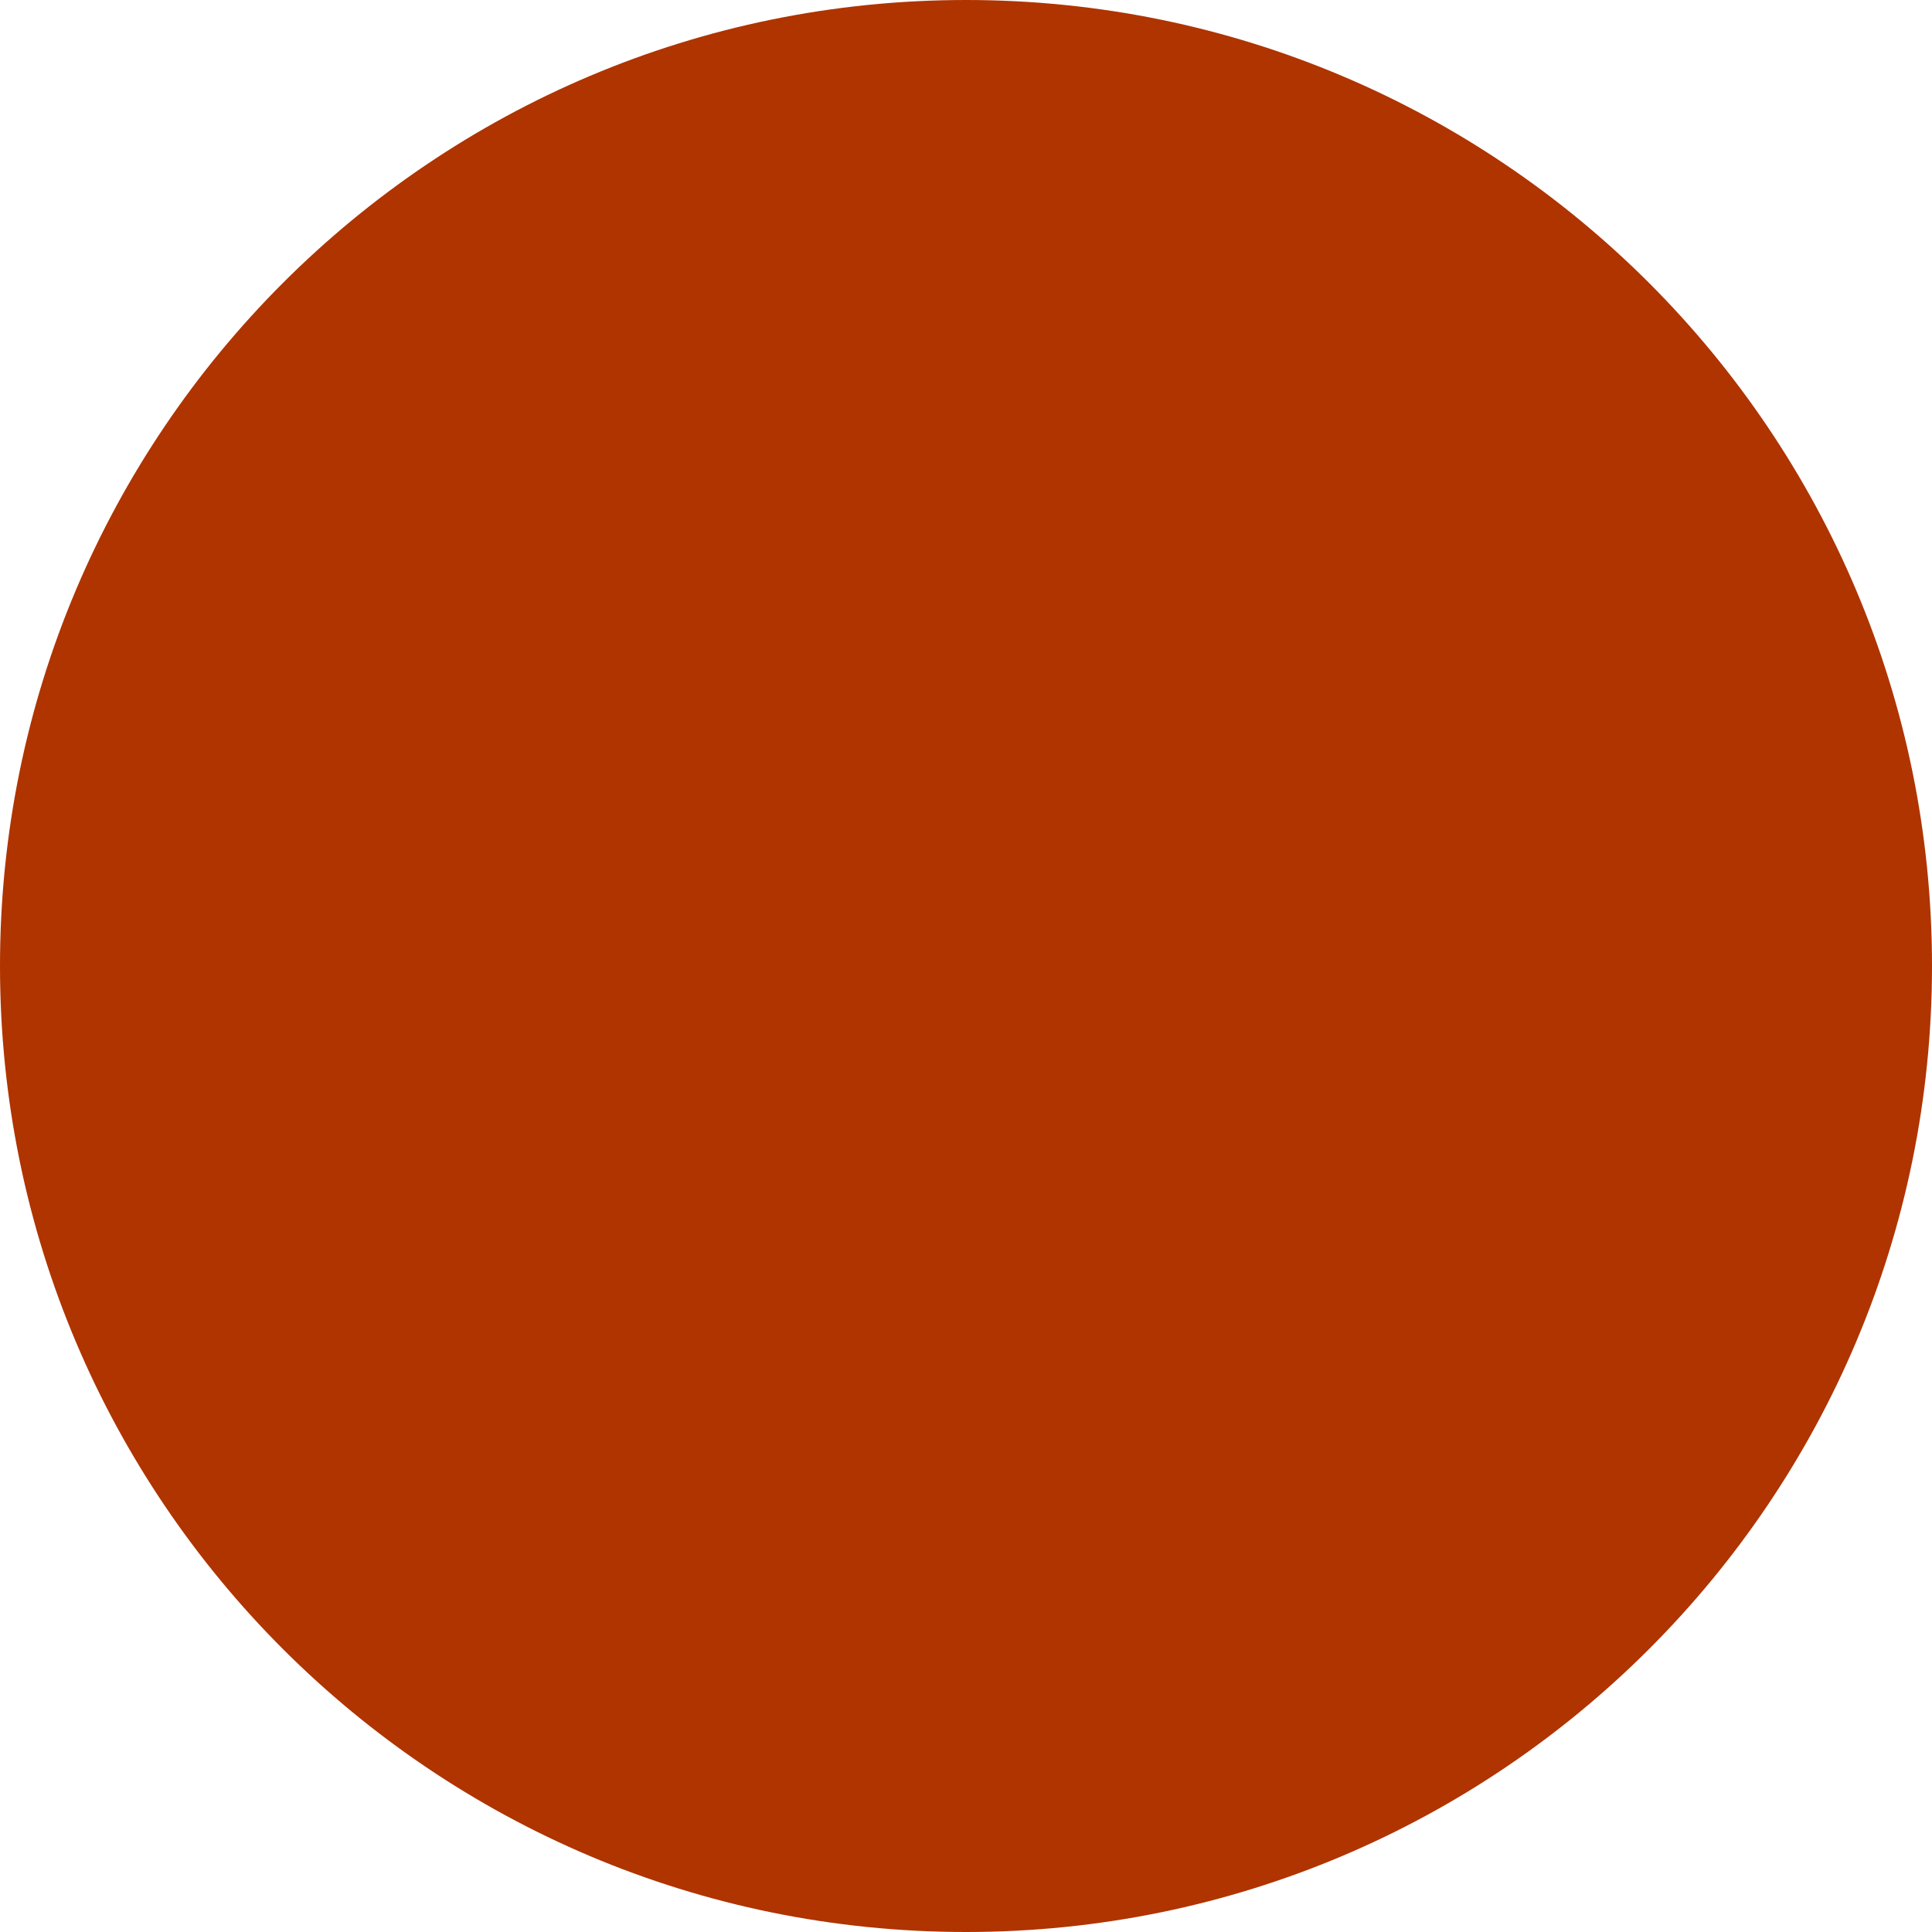
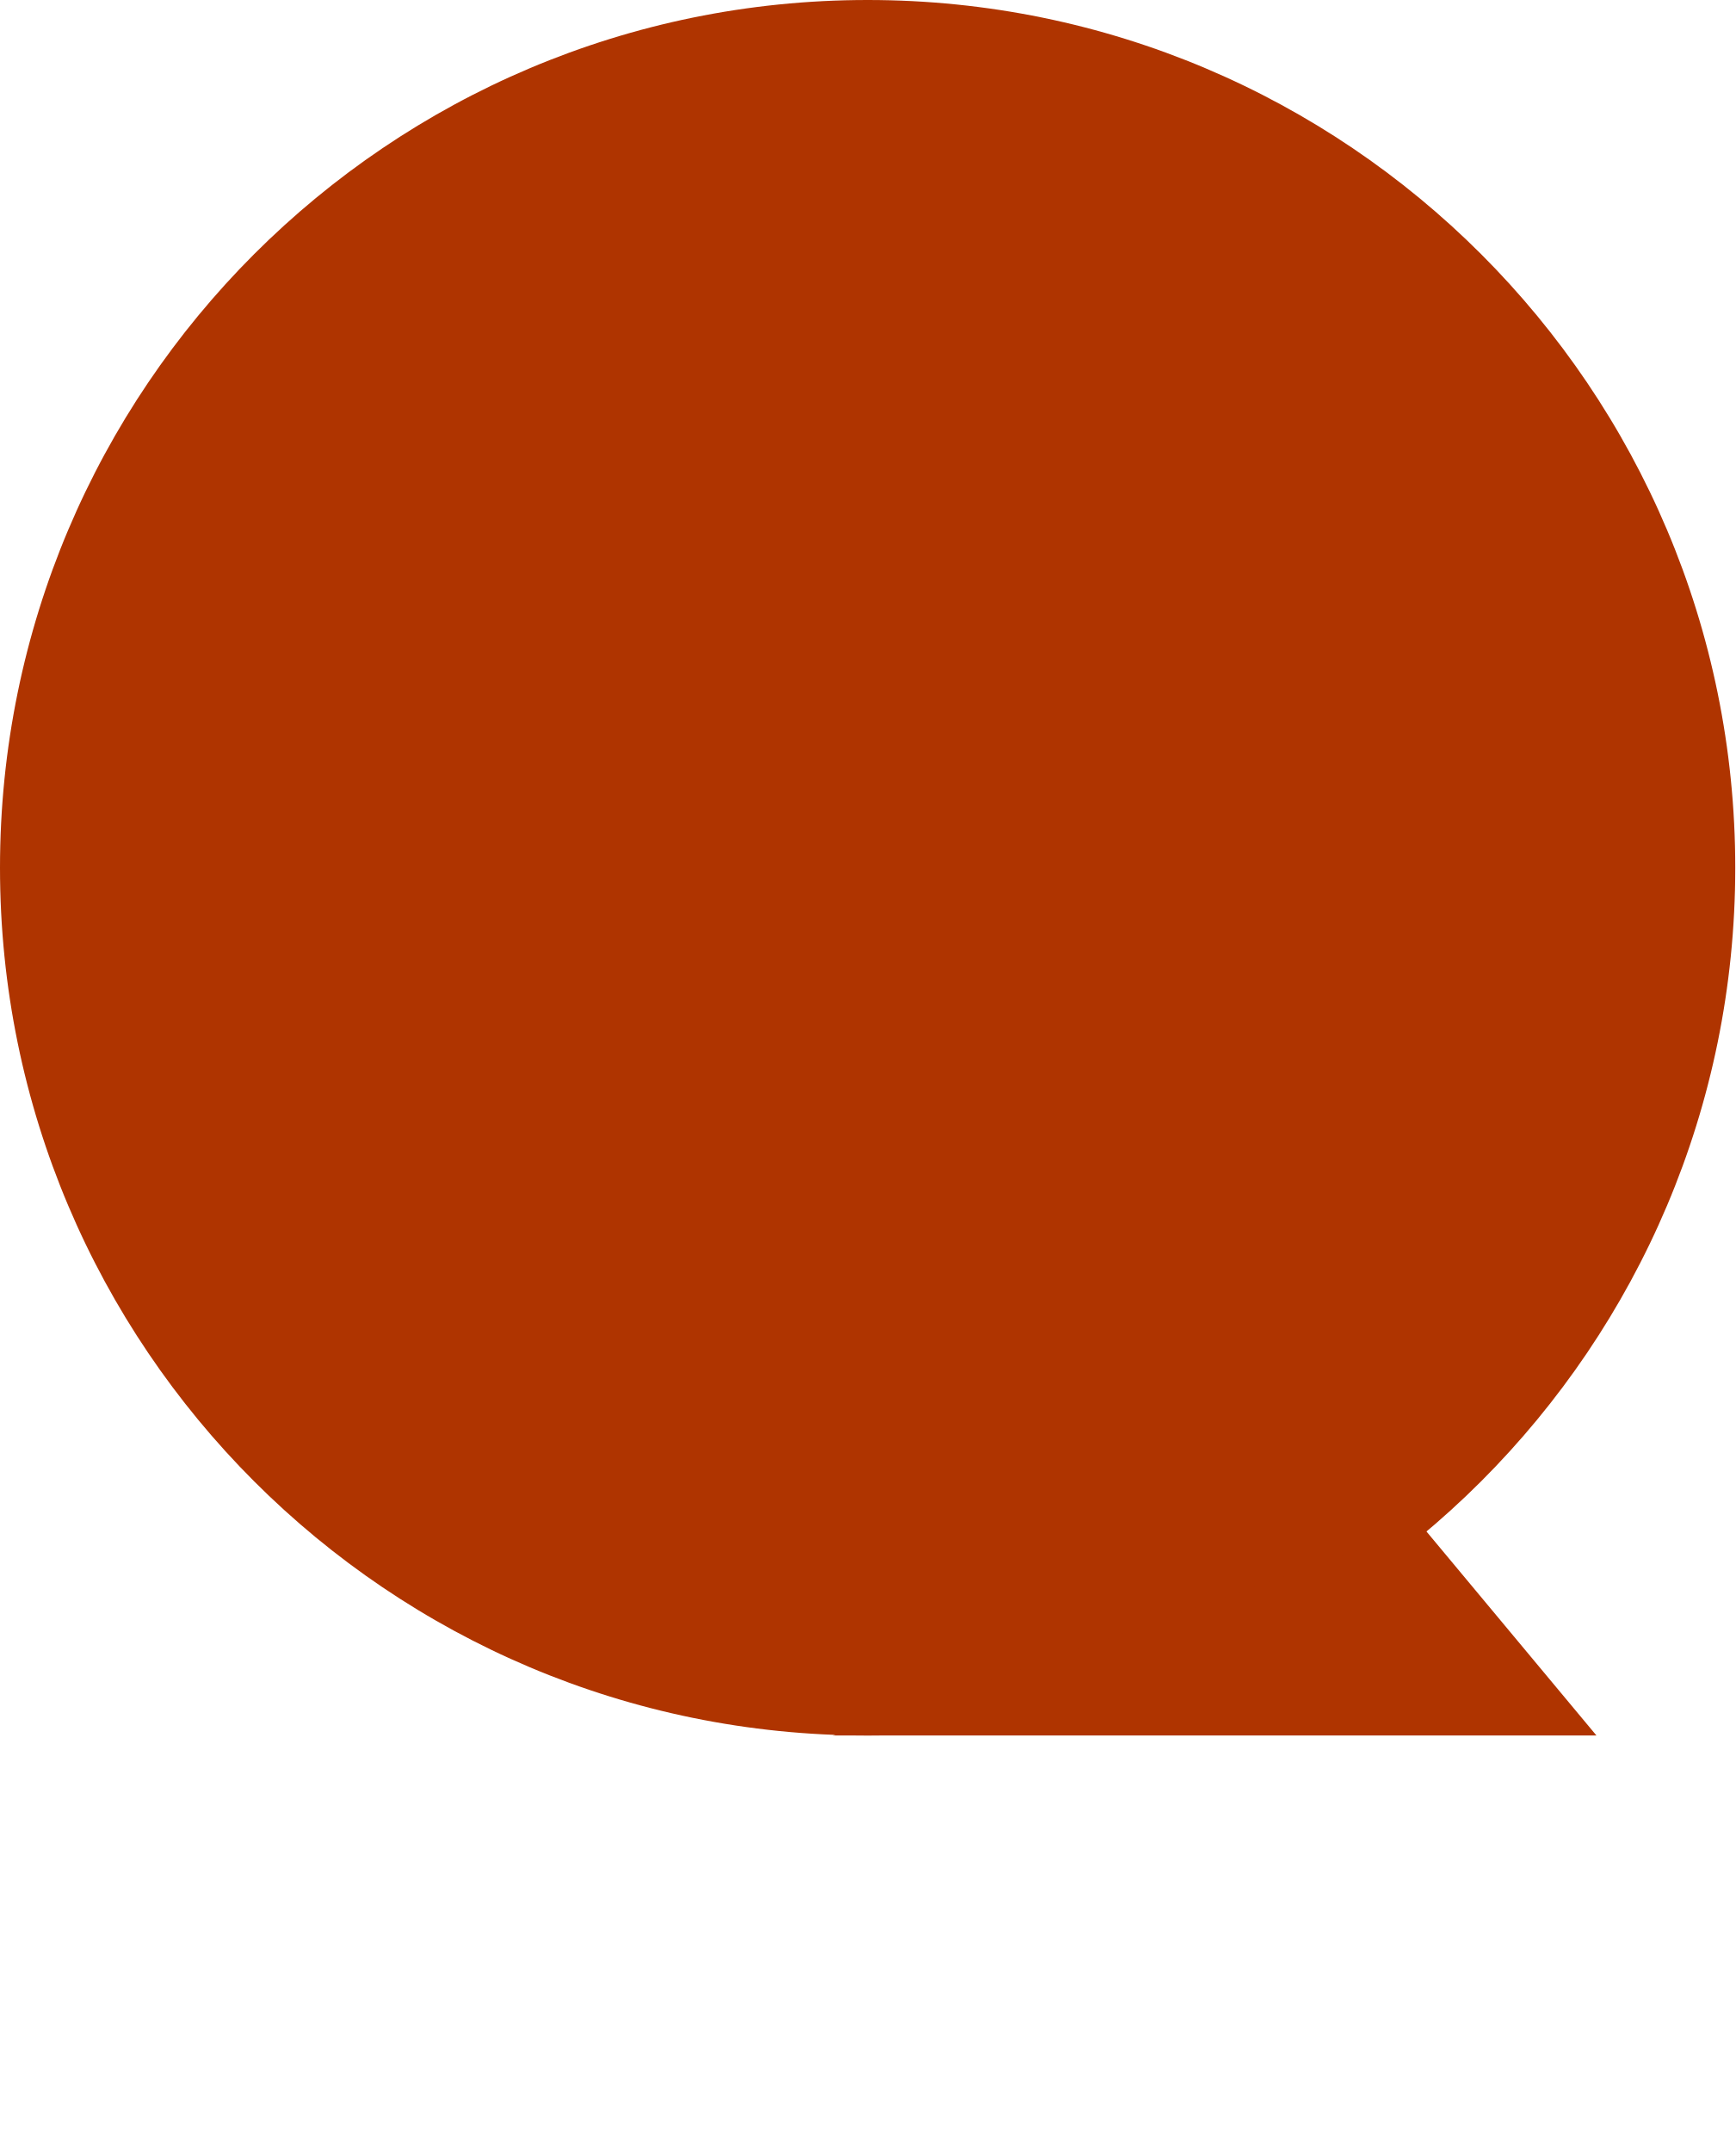
- <svg xmlns="http://www.w3.org/2000/svg" width="25" height="25" viewBox="0 0 25 25" fill="none">
+ <svg xmlns="http://www.w3.org/2000/svg" width="25" height="31" viewBox="0 0 25 31" fill="none">
  <circle cx="12.5" cy="12.5" r="12.5" fill="#AF3400" />
+   <path d="M23 25L12 25L20.5 22L23 25Z" fill="#AF3400" />
</svg>
